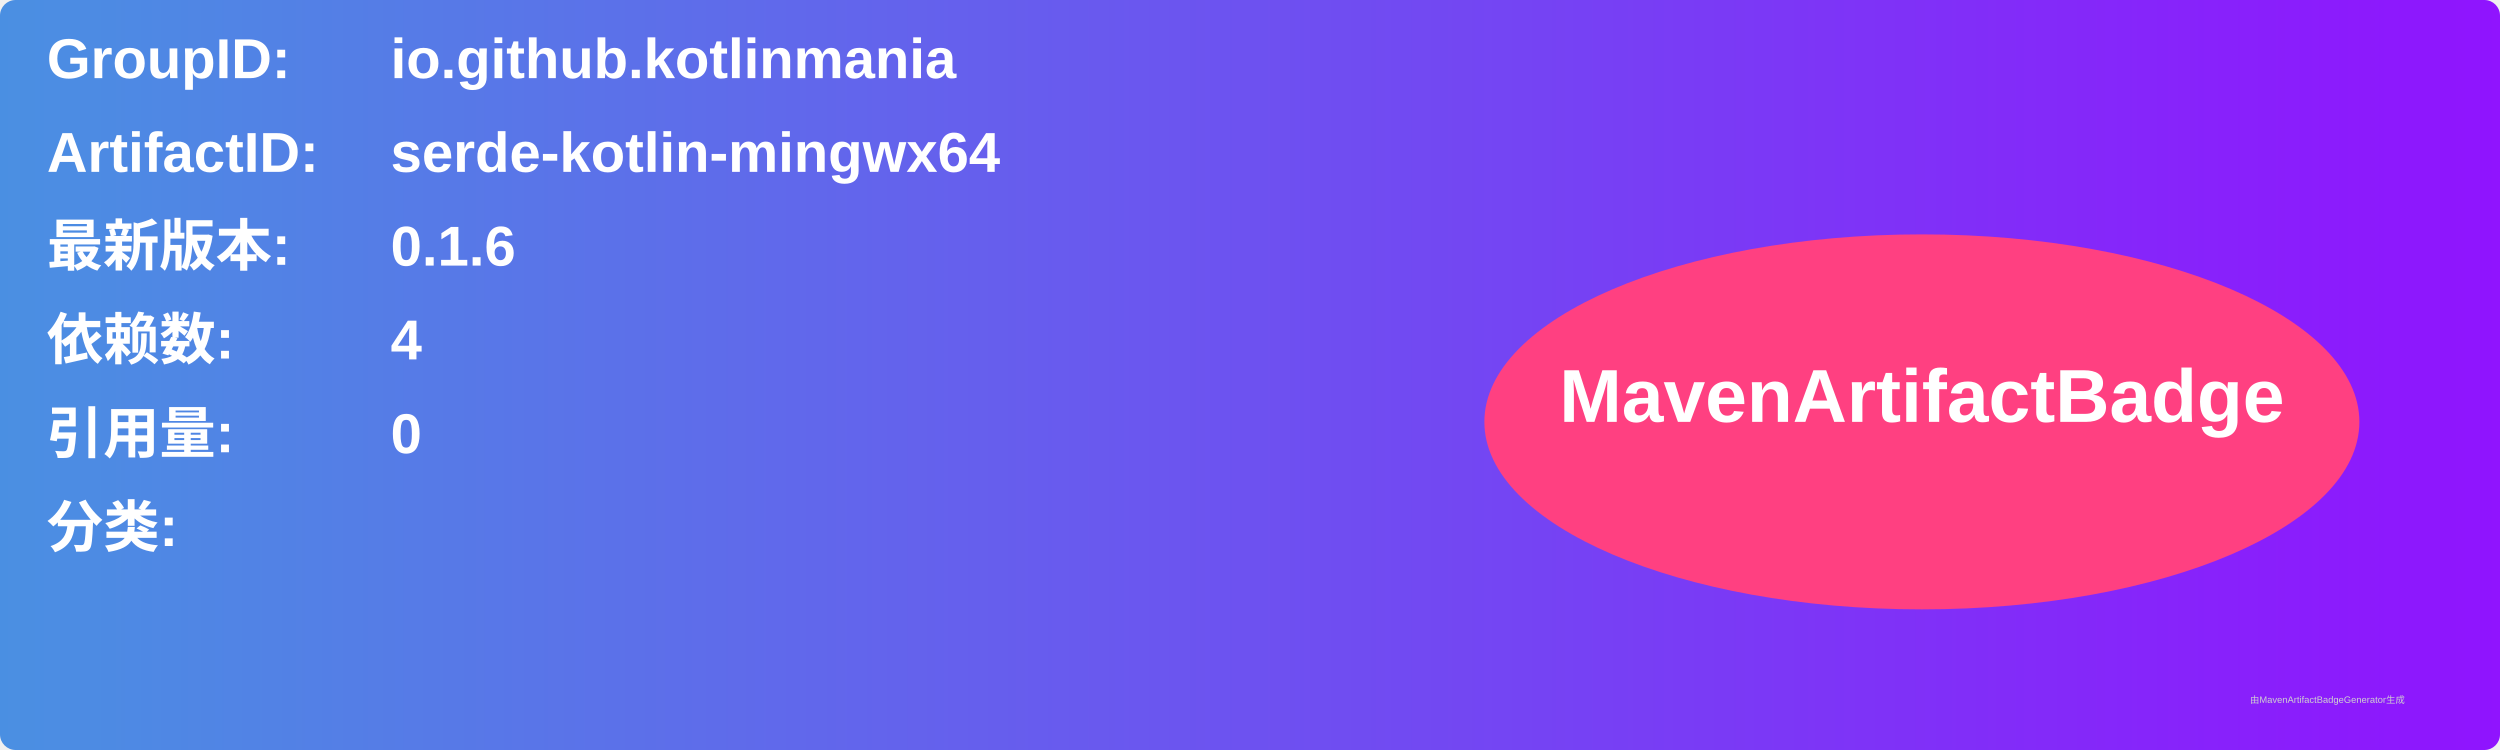
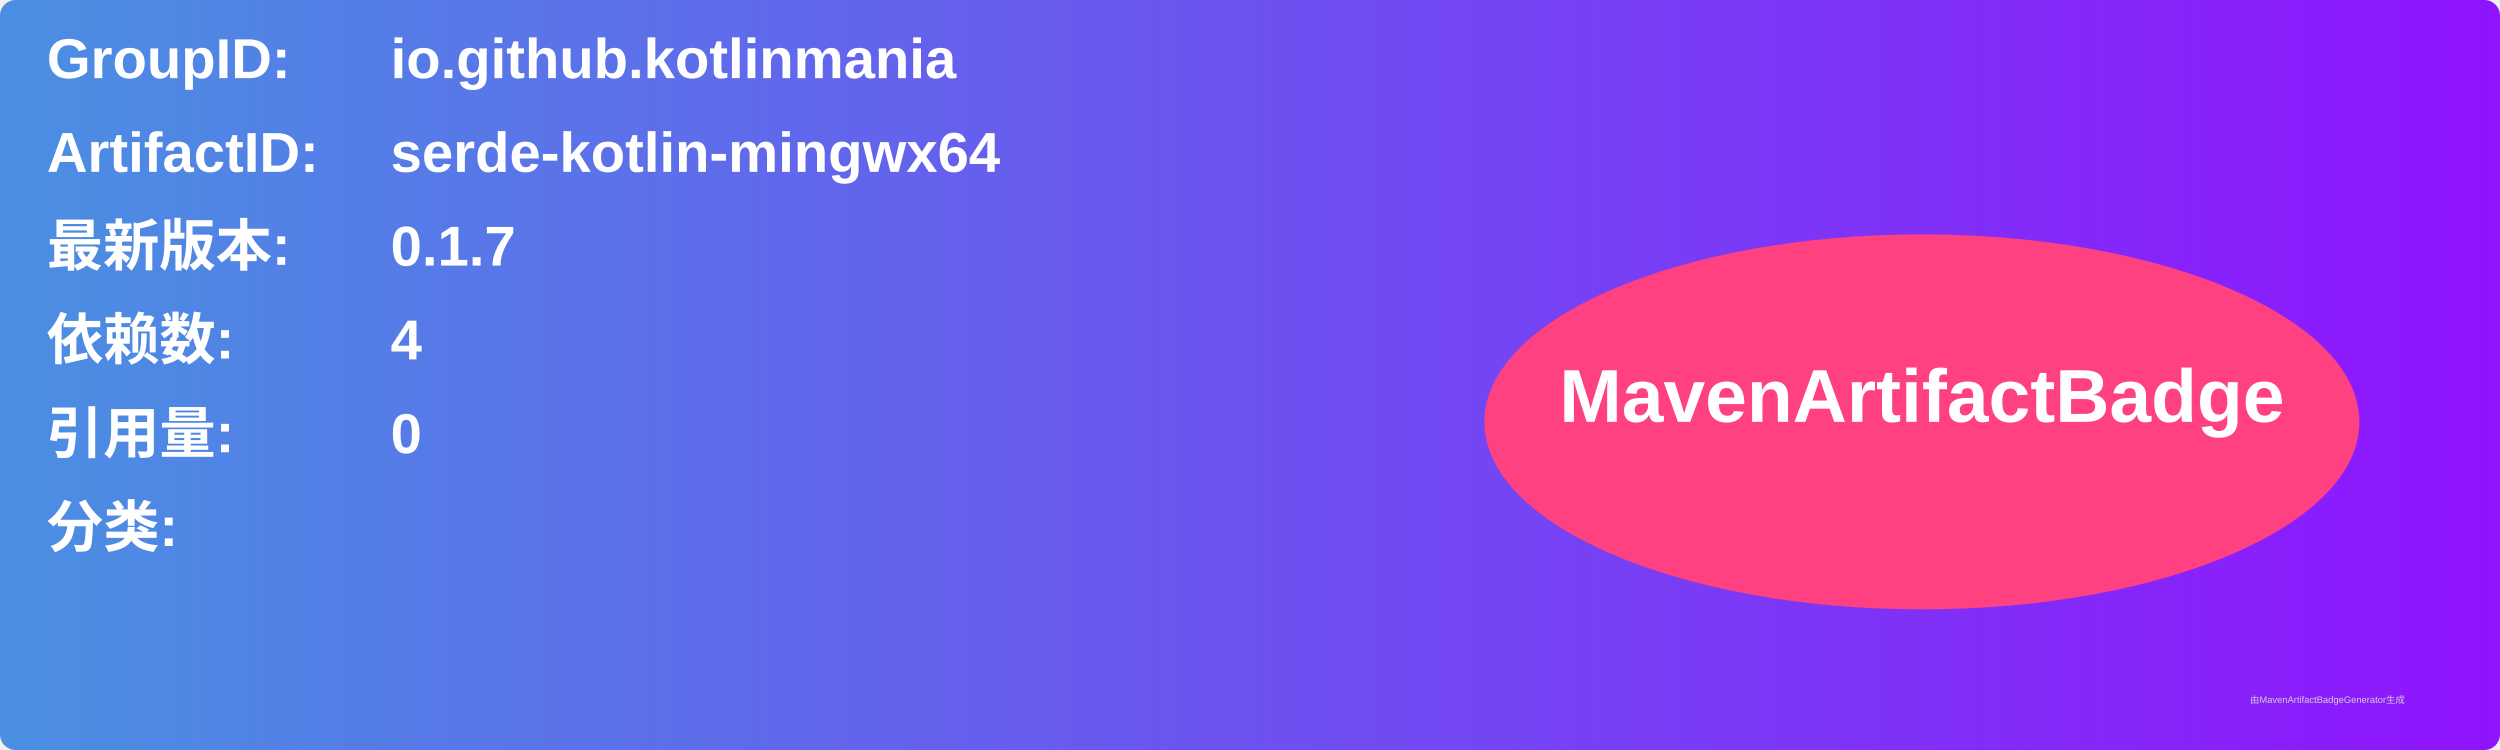
<svg xmlns="http://www.w3.org/2000/svg" width="800" height="240" viewBox="0 0 800 240">
  <linearGradient id="grad" x1="0%" y1="0%" x2="100%" y2="0%">
    <stop offset="0%" stop-color="#4a90e2" />
    <stop offset="100%" stop-color="#9013fe" />
  </linearGradient>
  <rect width="100%" height="100%" rx="5" ry="5" fill="url(#grad)" />
  <g transform="translate(15, 15)">
    <text x="0" y="10" font-family="Arial" font-size="18" fill="white" font-weight="bold" width="260">GroupID:</text>
    <text x="110" y="10" font-family="Arial" font-size="18" fill="white" font-weight="bold" width="460">io.github.kotlinmania</text>
    <text x="0" y="40" font-family="Arial" font-size="18" fill="white" font-weight="bold" width="260">ArtifactID:</text>
    <text x="110" y="40" font-family="Arial" font-size="18" fill="white" font-weight="bold" width="460">serde-kotlin-mingwx64</text>
    <text x="0" y="70" font-family="Arial" font-size="18" fill="white" font-weight="bold">最新版本:</text>
    <text x="110" y="70" font-family="Arial" font-size="18" fill="white" font-weight="bold">
-       <tspan font-weight="bold">0.1.6</tspan>
+       <tspan font-weight="bold">0.1.7</tspan>
    </text>
    <text x="0" y="100" font-family="Arial" font-size="18" fill="white" font-weight="bold">依赖数: </text>
    <text x="110" y="100" font-family="Arial" font-size="18" fill="white">
      <tspan font-weight="bold">4</tspan>
    </text>
    <text x="0" y="130" font-family="Arial" font-size="18" fill="white" font-weight="bold">引用量: </text>
    <text x="110" y="130" font-family="Arial" font-size="18" fill="white">
      <tspan font-weight="bold">0</tspan>
    </text>
    <text x="0" y="160" font-family="Arial" font-size="18" fill="white" font-weight="bold">分类:</text>
    <text x="10" y="190" font-family="Arial" font-size="10" fill="white">
      <tspan font-weight="bold" />
    </text>
    <ellipse cx="600" cy="120" rx="140" ry="60" fill="#ff4081" />
    <text x="600" y="120" text-anchor="middle" font-family="Arial" font-size="24" fill="white" font-weight="bold">MavenArtifactBadge</text>
  </g>
  <text x="720" y="225" font-family="Arial" font-size="3" fill="#d0d0d0">由MavenArtifactBadgeGenerator生成</text>
</svg>
